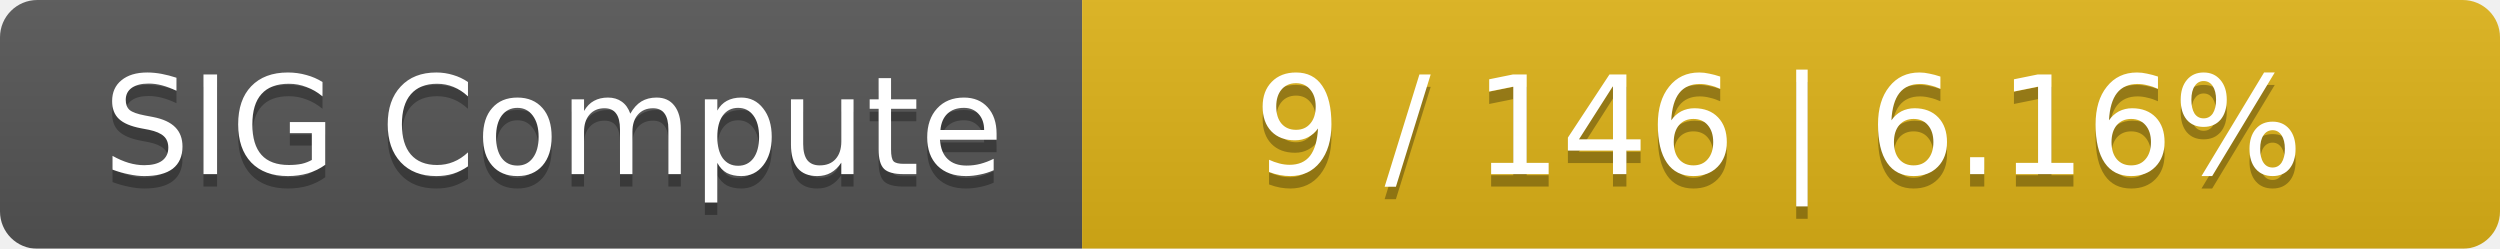
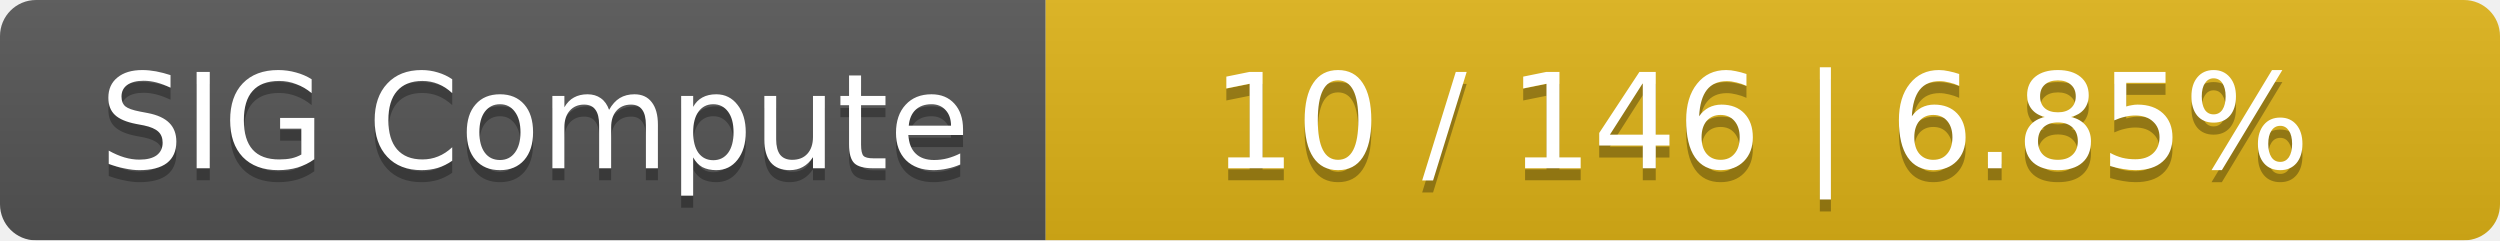
- <svg xmlns="http://www.w3.org/2000/svg" width="201" height="20">
+ <svg xmlns="http://www.w3.org/2000/svg" width="208" height="20">
  <linearGradient id="smooth" x2="0" y2="100%">
    <stop offset="0" stop-color="#bbb" stop-opacity=".1" />
    <stop offset="1" stop-opacity=".1" />
  </linearGradient>
  <mask id="round">
-     <rect width="201" height="20" rx="3" fill="#fff" />
+     <rect width="208" height="20" rx="3" fill="#fff" />
  </mask>
  <g mask="url(#round)">
    <rect width="87" height="20" fill="#555" />
-     <rect x="87" width="114" height="20" fill="#dfb317" />
-     <rect width="201" height="20" fill="url(#smooth)" />
+     <rect x="87" width="121" height="20" fill="#dfb317" />
+     <rect width="208" height="20" fill="url(#smooth)" />
  </g>
  <g fill="#fff" text-anchor="middle" font-family="DejaVu Sans,Verdana,Geneva,sans-serif" font-size="11">
    <text x="44.5" y="15" fill="#010101" fill-opacity=".3">SIG Compute</text>
    <text x="44.5" y="14">SIG Compute</text>
-     <text x="143" y="15" fill="#010101" fill-opacity=".3">9 / 146    |    6.16%</text>
-     <text x="143" y="14">9 / 146    |    6.16%</text>
+     <text x="146.5" y="15" fill="#010101" fill-opacity=".3">10 / 146    |    6.85%</text>
+     <text x="146.5" y="14">10 / 146    |    6.85%</text>
  </g>
</svg>
